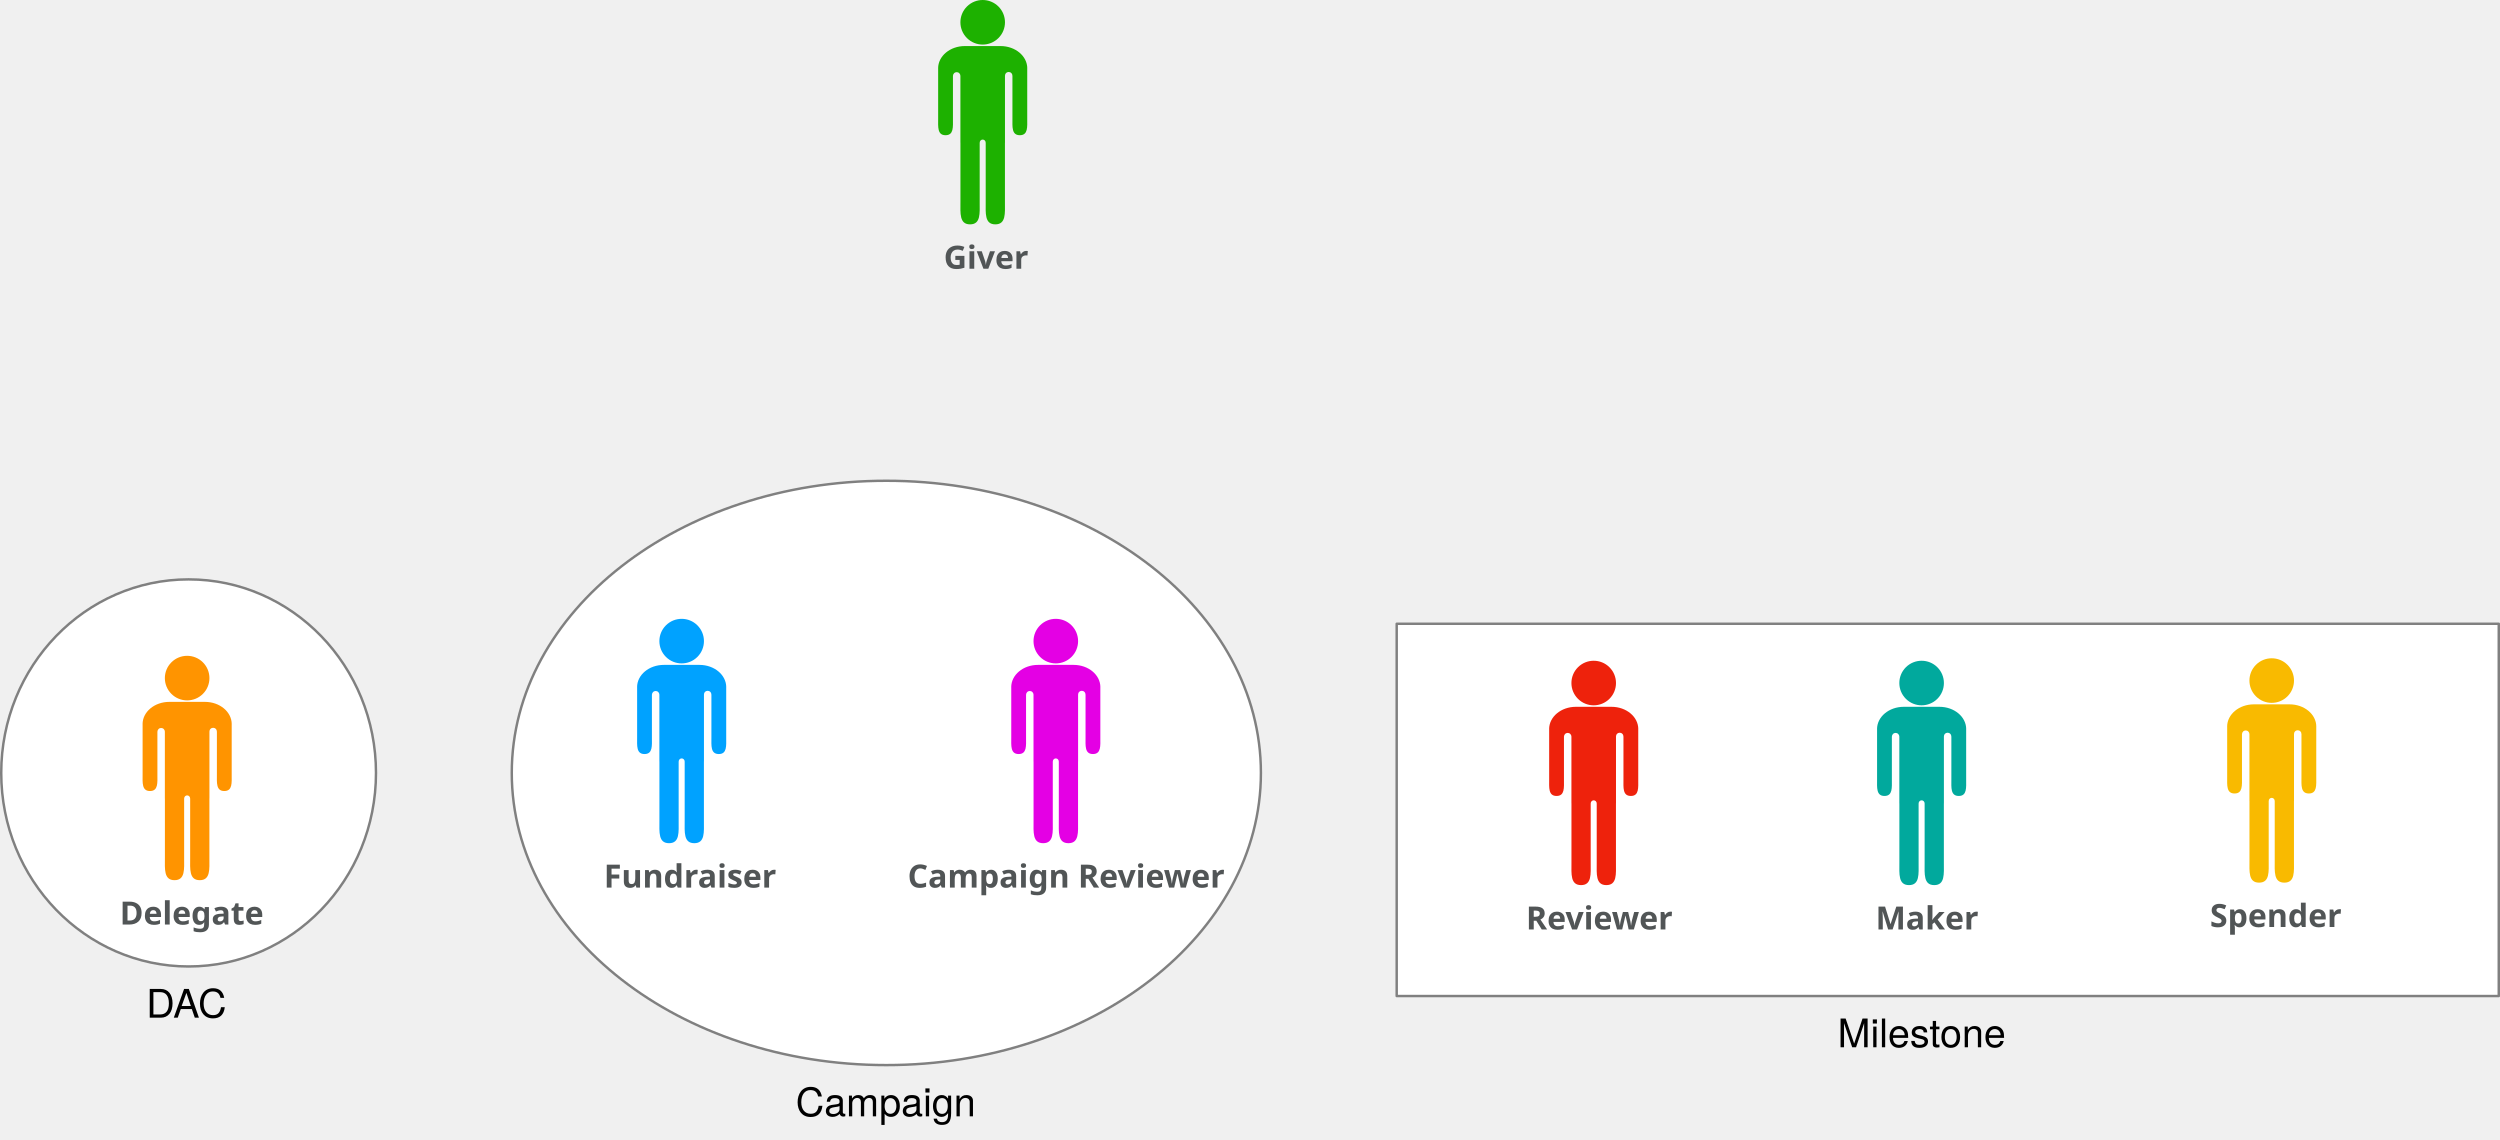
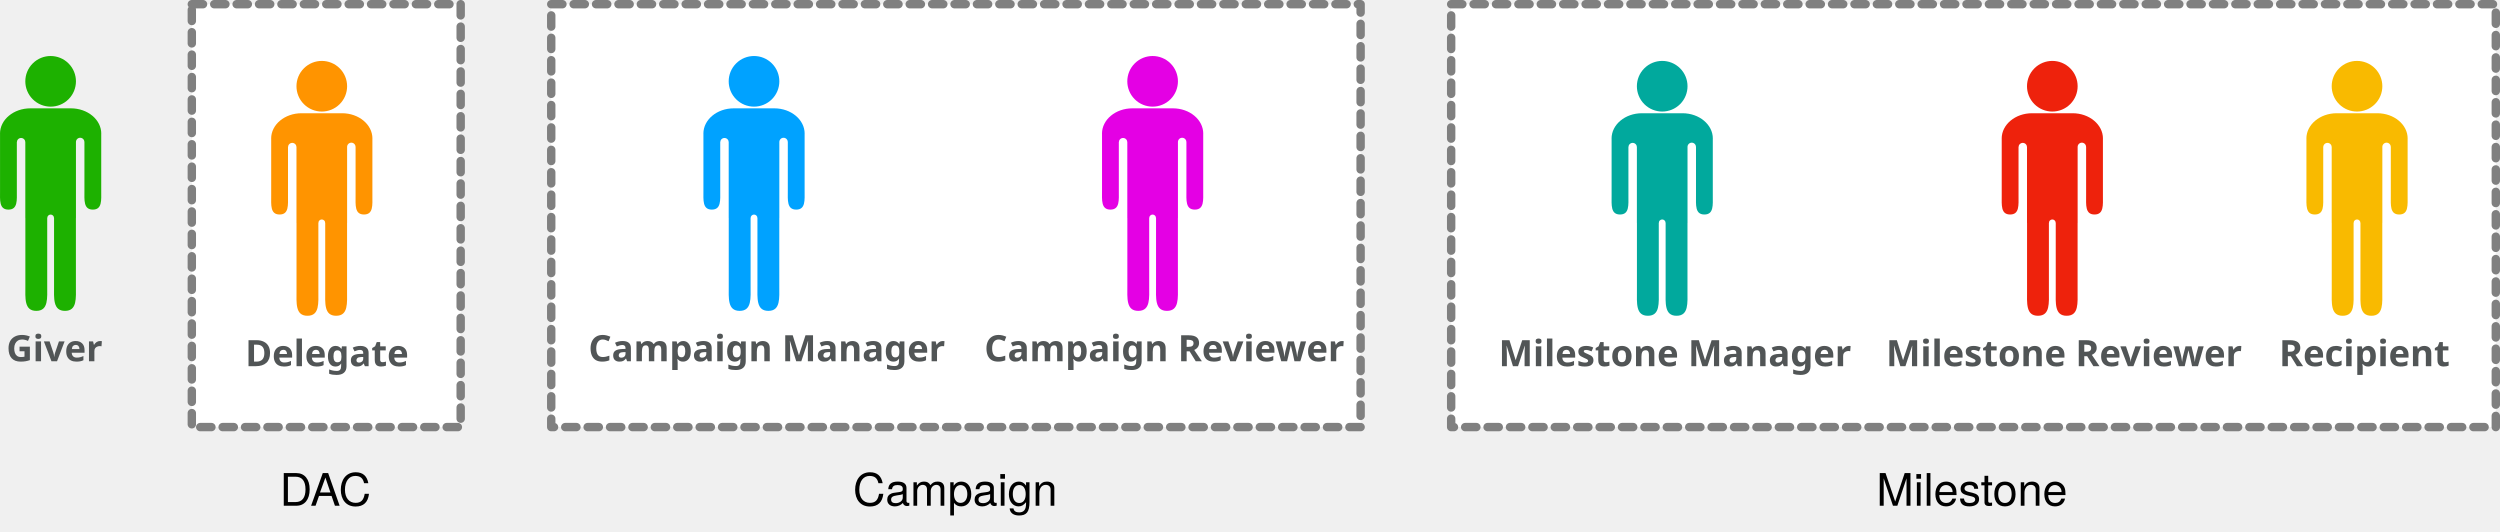
- <svg xmlns="http://www.w3.org/2000/svg" version="1.1" viewBox="629.5 601 1014 462" width="1014pt" height="462pt">
+ <svg xmlns="http://www.w3.org/2000/svg" version="1.1" viewBox="640.841 854.446 892.659 189.804" width="892.659pt" height="189.804pt">
  <defs>
    <font-face font-family="Avenir" font-size="13" panose-1="2 11 7 3 2 2 3 2 2 4" units-per-em="1000" underline-position="-75" underline-thickness="50" slope="0" x-height="480" cap-height="708" ascent="1e3" descent="-365.997" font-weight="bold">
      <font-face-src>
        <font-face-name name="Avenir-Heavy" />
      </font-face-src>
    </font-face>
    <font-face font-family="Helvetica Neue" font-size="16" panose-1="2 0 5 3 0 0 0 2 0 4" units-per-em="1000" underline-position="-100" underline-thickness="50" slope="0" x-height="517" cap-height="714" ascent="951.996" descent="-212.997" font-weight="500">
      <font-face-src>
        <font-face-name name="HelveticaNeue" />
      </font-face-src>
    </font-face>
  </defs>
  <g stroke="none" stroke-opacity="1" stroke-dasharray="none" fill="none" fill-opacity="1">
    <g>
-       <text transform="translate(1012.172 697)" fill="#515556">
+       <text transform="translate(643.0132 970.446)" fill="#515556">
        <tspan font-family="Avenir" font-size="13" font-weight="bold" fill="#515556" x=".12" y="13" textLength="32.76">Giver</tspan>
      </text>
-       <path d="M 1034.472 603.648 C 1030.941 600.117 1025.218 600.117 1021.687 603.648 C 1018.157 607.178 1018.157 612.902 1021.687 616.432 C 1025.218 619.962 1030.941 619.962 1034.472 616.432 C 1038.002 612.902 1038.002 607.178 1034.472 603.648 M 1037.12 631.735 C 1037.11 631.337 1037.257 630.936 1037.561 630.632 C 1038.149 630.044 1039.103 630.044 1039.691 630.632 C 1039.995 630.936 1040.142 631.337 1040.132 631.735 L 1040.145 631.735 L 1040.145 649.061 C 1040.145 652.451 1039.77 655.841 1043.146 655.841 C 1046.522 655.841 1046.147 652.451 1046.147 649.061 L 1046.147 628.722 L 1046.159 628.722 C 1046.159 623.729 1041.302 619.682 1035.311 619.682 L 1028.08 619.682 L 1020.848 619.682 C 1014.857 619.682 1010 623.729 1010 628.722 L 1010.012 628.722 L 1010.012 649.061 C 1010.012 652.451 1009.637 655.841 1013.013 655.841 C 1016.389 655.841 1016.014 652.451 1016.014 649.061 L 1016.014 631.735 L 1016.027 631.735 C 1016.036 631.362 1016.183 630.992 1016.468 630.707 C 1017.056 630.119 1018.01 630.119 1018.598 630.707 C 1018.883 630.992 1019.03 631.362 1019.039 631.735 L 1019.04 631.735 L 1019.04 631.771 C 1019.04 631.772 1019.04 631.773 1019.04 631.774 L 1019.04 658.854 L 1019.056 658.854 L 1019.056 682.96 C 1019.056 687.48 1018.568 692 1022.957 692 C 1027.346 692 1026.858 687.48 1026.858 682.96 L 1026.858 658.854 L 1026.875 658.854 C 1026.865 658.533 1026.982 658.209 1027.227 657.964 C 1027.698 657.494 1028.461 657.494 1028.932 657.964 C 1029.177 658.209 1029.294 658.533 1029.284 658.854 L 1029.301 658.854 L 1029.301 682.96 C 1029.301 687.48 1028.813 692 1033.202 692 C 1037.591 692 1037.103 687.48 1037.103 682.96 L 1037.103 658.854 L 1037.119 658.854 L 1037.119 631.735 Z" fill="#1db100" />
-       <ellipse cx="706" cy="914.5" rx="76" ry="78.5" fill="white" />
-       <ellipse cx="706" cy="914.5" rx="76" ry="78.5" stroke="gray" stroke-linecap="round" stroke-linejoin="round" stroke-width="1" />
-       <ellipse cx="989" cy="914.5" rx="151.925" ry="118.5" fill="white" />
-       <ellipse cx="989" cy="914.5" rx="151.925" ry="118.5" stroke="gray" stroke-linecap="round" stroke-linejoin="round" stroke-width="1" />
-       <rect x="1196" y="854" width="447" height="151" fill="white" />
-       <rect x="1196" y="854" width="447" height="151" stroke="gray" stroke-linecap="round" stroke-linejoin="round" stroke-width="1" />
-       <text transform="translate(874.0755 948)" fill="#515556">
-         <tspan font-family="Avenir" font-size="13" font-weight="bold" fill="#515556" x=".357" y="13" textLength="64.285">Fundraiser</tspan>
+       <path d="M 665.313 877.094 C 661.782 873.563 656.059 873.563 652.529 877.094 C 648.998 880.624 648.998 886.347 652.529 889.878 C 656.059 893.408 661.782 893.408 665.313 889.878 C 668.843 886.347 668.843 880.624 665.313 877.094 M 667.961 905.181 C 667.951 904.783 668.098 904.382 668.402 904.078 C 668.99 903.49 669.944 903.49 670.532 904.078 C 670.836 904.382 670.983 904.783 670.973 905.181 L 670.986 905.181 L 670.986 922.507 C 670.986 925.897 670.611 929.287 673.987 929.287 C 677.363 929.287 676.988 925.897 676.988 922.507 L 676.988 902.168 L 677 902.168 C 677 897.175 672.143 893.128 666.152 893.128 L 658.92 893.128 L 651.689 893.128 C 645.698 893.128 640.841 897.175 640.841 902.168 L 640.853 902.168 L 640.853 922.507 C 640.853 925.897 640.478 929.287 643.854 929.287 C 647.23 929.287 646.855 925.897 646.855 922.507 L 646.855 905.181 L 646.868 905.181 C 646.877 904.808 647.024 904.438 647.309 904.153 C 647.897 903.565 648.851 903.565 649.439 904.153 C 649.724 904.438 649.871 904.808 649.88 905.181 L 649.881 905.181 L 649.881 905.217 C 649.881 905.218 649.881 905.219 649.881 905.22 L 649.881 932.3 L 649.897 932.3 L 649.897 956.406 C 649.897 960.926 649.409 965.446 653.798 965.446 C 658.187 965.446 657.699 960.926 657.699 956.406 L 657.699 932.3 L 657.716 932.3 C 657.706 931.979 657.823 931.655 658.068 931.41 C 658.539 930.94 659.302 930.94 659.773 931.41 C 660.018 931.655 660.135 931.979 660.125 932.3 L 660.142 932.3 L 660.142 956.406 C 660.142 960.926 659.654 965.446 664.043 965.446 C 668.432 965.446 667.944 960.926 667.944 956.406 L 667.944 932.3 L 667.96 932.3 L 667.96 905.181 Z" fill="#1db100" />
+       <rect x="837.667" y="855.946" width="289" height="151" fill="white" />
+       <path d="M 837.667 855.946 L 1126.667 855.946 L 1126.667 1006.946 L 837.667 1006.946 Z" stroke="gray" stroke-linecap="round" stroke-linejoin="round" stroke-width="3" stroke-dasharray="4,4" />
+       <text transform="translate(850.6667 970.446)" fill="#515556">
+         <tspan font-family="Avenir" font-size="13" font-weight="bold" fill="#515556" x=".291" y="13" textLength="119.418">Campaign Manager</tspan>
      </text>
-       <path d="M 912.375 854.648 C 908.845 851.117 903.121 851.117 899.591 854.648 C 896.061 858.178 896.061 863.902 899.591 867.432 C 903.121 870.962 908.845 870.962 912.375 867.432 C 915.905 863.902 915.905 858.178 912.375 854.648 M 915.023 882.735 C 915.013 882.337 915.16 881.936 915.464 881.632 C 916.052 881.044 917.006 881.044 917.595 881.632 C 917.898 881.936 918.045 882.337 918.035 882.735 L 918.048 882.735 L 918.048 900.061 C 918.048 903.451 917.673 906.841 921.049 906.841 C 924.425 906.841 924.05 903.451 924.05 900.061 L 924.05 879.722 L 924.062 879.722 C 924.062 874.729 919.206 870.682 913.215 870.682 L 905.983 870.682 L 898.751 870.682 C 892.76 870.682 887.903 874.729 887.903 879.722 L 887.916 879.722 L 887.916 900.061 C 887.916 903.451 887.541 906.841 890.917 906.841 C 894.293 906.841 893.917 903.451 893.917 900.061 L 893.917 882.735 L 893.93 882.735 C 893.939 882.362 894.087 881.992 894.371 881.707 C 894.96 881.119 895.913 881.119 896.502 881.707 C 896.786 881.992 896.933 882.362 896.943 882.735 L 896.943 882.735 L 896.943 882.771 C 896.943 882.772 896.943 882.773 896.943 882.774 L 896.943 909.854 L 896.959 909.854 L 896.959 933.96 C 896.959 938.48 896.471 943 900.86 943 C 905.249 943 904.761 938.48 904.761 933.96 L 904.761 909.854 L 904.778 909.854 C 904.768 909.533 904.886 909.209 905.13 908.964 C 905.601 908.494 906.364 908.494 906.835 908.964 C 907.08 909.209 907.197 909.533 907.188 909.854 L 907.204 909.854 L 907.204 933.96 C 907.204 938.48 906.717 943 911.105 943 C 915.494 943 915.006 938.48 915.006 933.96 L 915.006 909.854 L 915.023 909.854 L 915.023 882.735 Z" fill="#00a2ff" />
-       <text transform="translate(678 963)" fill="#515556">
+       <path d="M 916.466 877.094 C 912.936 873.563 907.212 873.563 903.682 877.094 C 900.152 880.624 900.152 886.347 903.682 889.878 C 907.212 893.408 912.936 893.408 916.466 889.878 C 919.996 886.347 919.996 880.624 916.466 877.094 M 919.114 905.181 C 919.104 904.783 919.251 904.382 919.555 904.078 C 920.143 903.49 921.097 903.49 921.686 904.078 C 921.989 904.382 922.136 904.783 922.126 905.181 L 922.139 905.181 L 922.139 922.507 C 922.139 925.897 921.764 929.287 925.14 929.287 C 928.516 929.287 928.141 925.897 928.141 922.507 L 928.141 902.168 L 928.153 902.168 C 928.153 897.175 923.297 893.128 917.306 893.128 L 910.074 893.128 L 902.842 893.128 C 896.851 893.128 891.995 897.175 891.995 902.168 L 892.007 902.168 L 892.007 922.507 C 892.007 925.897 891.632 929.287 895.008 929.287 C 898.384 929.287 898.009 925.897 898.009 922.507 L 898.009 905.181 L 898.021 905.181 C 898.031 904.808 898.178 904.438 898.462 904.153 C 899.051 903.565 900.005 903.565 900.593 904.153 C 900.878 904.438 901.024 904.808 901.034 905.181 L 901.034 905.181 L 901.034 905.217 C 901.034 905.218 901.034 905.219 901.034 905.22 L 901.034 932.3 L 901.05 932.3 L 901.05 956.406 C 901.05 960.926 900.563 965.446 904.951 965.446 C 909.34 965.446 908.852 960.926 908.852 956.406 L 908.852 932.3 L 908.869 932.3 C 908.859 931.979 908.977 931.655 909.222 931.41 C 909.692 930.94 910.456 930.94 910.926 931.41 C 911.171 931.655 911.289 931.979 911.279 932.3 L 911.295 932.3 L 911.295 956.406 C 911.295 960.926 910.808 965.446 915.197 965.446 C 919.585 965.446 919.098 960.926 919.098 956.406 L 919.098 932.3 L 919.114 932.3 L 919.114 905.181 Z" fill="#00a2ff" />
+       <text transform="translate(991.9922 970.446)" fill="#515556">
+         <tspan font-family="Avenir" font-size="13" font-weight="bold" fill="#515556" x=".323" y="13" textLength="121.355">Campaign Reviewer</tspan>
+       </text>
+       <path d="M 1058.792 877.094 C 1055.261 873.563 1049.538 873.563 1046.007 877.094 C 1042.477 880.624 1042.477 886.347 1046.007 889.878 C 1049.538 893.408 1055.261 893.408 1058.792 889.878 C 1062.322 886.347 1062.322 880.624 1058.792 877.094 M 1061.44 905.181 C 1061.43 904.783 1061.577 904.382 1061.88 904.078 C 1062.469 903.49 1063.423 903.49 1064.011 904.078 C 1064.315 904.382 1064.462 904.783 1064.452 905.181 L 1064.465 905.181 L 1064.465 922.507 C 1064.465 925.897 1064.09 929.287 1067.466 929.287 C 1070.842 929.287 1070.466 925.897 1070.466 922.507 L 1070.466 902.168 L 1070.479 902.168 C 1070.479 897.175 1065.622 893.128 1059.631 893.128 L 1052.399 893.128 L 1045.168 893.128 C 1039.177 893.128 1034.32 897.175 1034.32 902.168 L 1034.332 902.168 L 1034.332 922.507 C 1034.332 925.897 1033.957 929.287 1037.333 929.287 C 1040.709 929.287 1040.334 925.897 1040.334 922.507 L 1040.334 905.181 L 1040.347 905.181 C 1040.356 904.808 1040.503 904.438 1040.788 904.153 C 1041.376 903.565 1042.33 903.565 1042.918 904.153 C 1043.203 904.438 1043.35 904.808 1043.359 905.181 L 1043.36 905.181 L 1043.36 905.217 C 1043.36 905.218 1043.36 905.219 1043.36 905.22 L 1043.36 932.3 L 1043.376 932.3 L 1043.376 956.406 C 1043.376 960.926 1042.888 965.446 1047.277 965.446 C 1051.666 965.446 1051.178 960.926 1051.178 956.406 L 1051.178 932.3 L 1051.195 932.3 C 1051.185 931.979 1051.302 931.655 1051.547 931.41 C 1052.018 930.94 1052.781 930.94 1053.252 931.41 C 1053.497 931.655 1053.614 931.979 1053.604 932.3 L 1053.621 932.3 L 1053.621 956.406 C 1053.621 960.926 1053.133 965.446 1057.522 965.446 C 1061.911 965.446 1061.423 960.926 1061.423 956.406 L 1061.423 932.3 L 1061.439 932.3 L 1061.439 905.181 Z" fill="#e400e4" />
+       <text transform="translate(945.1667 1020.026)" fill="black">
+         <tspan font-family="Helvetica Neue" font-size="16" font-weight="500" x=".248" y="15" textLength="73.504">Campaign</tspan>
+       </text>
+       <rect x="1159" y="855.946" width="373" height="151" fill="white" />
+       <path d="M 1159 855.946 L 1532 855.946 L 1532 1006.946 L 1159 1006.946 Z" stroke="gray" stroke-linecap="round" stroke-linejoin="round" stroke-width="3" stroke-dasharray="4,4" />
+       <text transform="translate(1314.243 972.196)" fill="#515556">
+         <tspan font-family="Avenir" font-size="13" font-weight="bold" fill="#515556" x=".051" y="13" textLength="119.899">Milestone Reviewer</tspan>
+       </text>
+       <path d="M 1380.043 878.844 C 1376.512 875.313 1370.789 875.313 1367.258 878.844 C 1363.728 882.374 1363.728 888.097 1367.258 891.628 C 1370.789 895.158 1376.512 895.158 1380.043 891.628 C 1383.573 888.097 1383.573 882.374 1380.043 878.844 M 1382.691 906.931 C 1382.681 906.533 1382.828 906.132 1383.131 905.828 C 1383.72 905.24 1384.674 905.24 1385.262 905.828 C 1385.566 906.132 1385.713 906.533 1385.703 906.931 L 1385.716 906.931 L 1385.716 924.257 C 1385.716 927.647 1385.341 931.037 1388.717 931.037 C 1392.093 931.037 1391.718 927.647 1391.718 924.257 L 1391.718 903.918 L 1391.73 903.918 C 1391.73 898.925 1386.873 894.878 1380.882 894.878 L 1373.65 894.878 L 1366.419 894.878 C 1360.428 894.878 1355.571 898.925 1355.571 903.918 L 1355.583 903.918 L 1355.583 924.257 C 1355.583 927.647 1355.208 931.037 1358.584 931.037 C 1361.96 931.037 1361.585 927.647 1361.585 924.257 L 1361.585 906.931 L 1361.598 906.931 C 1361.607 906.558 1361.754 906.188 1362.039 905.903 C 1362.627 905.315 1363.581 905.315 1364.169 905.903 C 1364.454 906.188 1364.601 906.558 1364.61 906.931 L 1364.611 906.931 L 1364.611 906.967 C 1364.611 906.968 1364.611 906.969 1364.611 906.97 L 1364.611 934.05 L 1364.627 934.05 L 1364.627 958.156 C 1364.627 962.676 1364.139 967.196 1368.528 967.196 C 1372.917 967.196 1372.429 962.676 1372.429 958.156 L 1372.429 934.05 L 1372.446 934.05 C 1372.436 933.729 1372.553 933.405 1372.798 933.16 C 1373.269 932.69 1374.032 932.69 1374.503 933.16 C 1374.748 933.405 1374.865 933.729 1374.855 934.05 L 1374.872 934.05 L 1374.872 958.156 C 1374.872 962.676 1374.384 967.196 1378.773 967.196 C 1383.162 967.196 1382.674 962.676 1382.674 958.156 L 1382.674 934.05 L 1382.69 934.05 L 1382.69 906.931 Z" fill="#ee220c" />
+       <text transform="translate(1175.946 972.196)" fill="#515556">
+         <tspan font-family="Avenir" font-size="13" font-weight="bold" fill="#515556" x=".019" y="13" textLength="117.962">Milestone Manager</tspan>
+       </text>
+       <path d="M 1240.745 878.844 C 1237.215 875.313 1231.491 875.313 1227.961 878.844 C 1224.431 882.374 1224.431 888.097 1227.961 891.628 C 1231.491 895.158 1237.215 895.158 1240.745 891.628 C 1244.275 888.097 1244.275 882.374 1240.745 878.844 M 1243.393 906.931 C 1243.383 906.533 1243.531 906.132 1243.834 905.828 C 1244.423 905.24 1245.377 905.24 1245.965 905.828 C 1246.269 906.132 1246.416 906.533 1246.406 906.931 L 1246.419 906.931 L 1246.419 924.257 C 1246.419 927.647 1246.043 931.037 1249.419 931.037 C 1252.795 931.037 1252.42 927.647 1252.42 924.257 L 1252.42 903.918 L 1252.433 903.918 C 1252.433 898.925 1247.576 894.878 1241.585 894.878 L 1234.353 894.878 L 1227.121 894.878 C 1221.13 894.878 1216.274 898.925 1216.274 903.918 L 1216.286 903.918 L 1216.286 924.257 C 1216.286 927.647 1215.911 931.037 1219.287 931.037 C 1222.663 931.037 1222.288 927.647 1222.288 924.257 L 1222.288 906.931 L 1222.301 906.931 C 1222.31 906.558 1222.457 906.188 1222.742 905.903 C 1223.33 905.315 1224.284 905.315 1224.872 905.903 C 1225.157 906.188 1225.304 906.558 1225.313 906.931 L 1225.313 906.931 L 1225.313 906.967 C 1225.313 906.968 1225.313 906.969 1225.313 906.97 L 1225.313 934.05 L 1225.33 934.05 L 1225.33 958.156 C 1225.33 962.676 1224.842 967.196 1229.231 967.196 C 1233.619 967.196 1233.132 962.676 1233.132 958.156 L 1233.132 934.05 L 1233.149 934.05 C 1233.139 933.729 1233.256 933.405 1233.501 933.16 C 1233.972 932.69 1234.735 932.69 1235.206 933.16 C 1235.45 933.405 1235.568 933.729 1235.558 934.05 L 1235.575 934.05 L 1235.575 958.156 C 1235.575 962.676 1235.087 967.196 1239.476 967.196 C 1243.864 967.196 1243.377 962.676 1243.377 958.156 L 1243.377 934.05 L 1243.393 934.05 L 1243.393 906.931 Z" fill="#01a99d" />
+       <text transform="translate(1454.541 972.196)" fill="#515556">
+         <tspan font-family="Avenir" font-size="13" font-weight="bold" fill="#515556" x=".075" y="13" textLength="56.849">Recipient</tspan>
+       </text>
+       <path d="M 1488.84 878.844 C 1485.31 875.313 1479.586 875.313 1476.056 878.844 C 1472.525 882.374 1472.525 888.097 1476.056 891.628 C 1479.586 895.158 1485.31 895.158 1488.84 891.628 C 1492.37 888.097 1492.37 882.374 1488.84 878.844 M 1491.488 906.931 C 1491.478 906.533 1491.625 906.132 1491.929 905.828 C 1492.517 905.24 1493.471 905.24 1494.06 905.828 C 1494.363 906.132 1494.51 906.533 1494.5 906.931 L 1494.513 906.931 L 1494.513 924.257 C 1494.513 927.647 1494.138 931.037 1497.514 931.037 C 1500.89 931.037 1500.515 927.647 1500.515 924.257 L 1500.515 903.918 L 1500.527 903.918 C 1500.527 898.925 1495.671 894.878 1489.68 894.878 L 1482.448 894.878 L 1475.216 894.878 C 1469.225 894.878 1464.368 898.925 1464.368 903.918 L 1464.381 903.918 L 1464.381 924.257 C 1464.381 927.647 1464.006 931.037 1467.382 931.037 C 1470.757 931.037 1470.382 927.647 1470.382 924.257 L 1470.382 906.931 L 1470.395 906.931 C 1470.405 906.558 1470.552 906.188 1470.836 905.903 C 1471.425 905.315 1472.378 905.315 1472.967 905.903 C 1473.251 906.188 1473.398 906.558 1473.408 906.931 L 1473.408 906.931 L 1473.408 906.967 C 1473.408 906.968 1473.408 906.969 1473.408 906.97 L 1473.408 934.05 L 1473.424 934.05 L 1473.424 958.156 C 1473.424 962.676 1472.937 967.196 1477.325 967.196 C 1481.714 967.196 1481.226 962.676 1481.226 958.156 L 1481.226 934.05 L 1481.243 934.05 C 1481.233 933.729 1481.351 933.405 1481.596 933.16 C 1482.066 932.69 1482.829 932.69 1483.3 933.16 C 1483.545 933.405 1483.662 933.729 1483.652 934.05 L 1483.669 934.05 L 1483.669 958.156 C 1483.669 962.676 1483.182 967.196 1487.57 967.196 C 1491.959 967.196 1491.471 962.676 1491.471 958.156 L 1491.471 934.05 L 1491.488 934.05 L 1491.488 906.931 Z" fill="#f9ba00" />
+       <text transform="translate(1310.5 1020.026)" fill="black">
+         <tspan font-family="Helvetica Neue" font-size="16" font-weight="500" x=".328" y="15" textLength="69.344">Milestone</tspan>
+       </text>
+       <rect x="709.333" y="855.946" width="96" height="151" fill="white" />
+       <path d="M 709.333 855.946 L 805.333 855.946 L 805.333 1006.946 L 709.333 1006.946 Z" stroke="gray" stroke-linecap="round" stroke-linejoin="round" stroke-width="3" stroke-dasharray="4,4" />
+       <text transform="translate(728.3333 972.196)" fill="#515556">
        <tspan font-family="Avenir" font-size="13" font-weight="bold" fill="#515556" x=".07" y="13" textLength="55.861">Delegate</tspan>
      </text>
-       <path d="M 711.799 869.648 C 708.269 866.117 702.545 866.117 699.015 869.648 C 695.485 873.178 695.485 878.902 699.015 882.432 C 702.545 885.962 708.269 885.962 711.799 882.432 C 715.33 878.902 715.33 873.178 711.799 869.648 M 714.447 897.735 C 714.438 897.337 714.585 896.936 714.888 896.632 C 715.477 896.044 716.431 896.044 717.019 896.632 C 717.323 896.936 717.47 897.337 717.46 897.735 L 717.473 897.735 L 717.473 915.061 C 717.473 918.451 717.098 921.841 720.473 921.841 C 723.85 921.841 723.474 918.451 723.474 915.061 L 723.474 894.722 L 723.487 894.722 C 723.487 889.729 718.63 885.682 712.639 885.682 L 705.407 885.682 L 698.176 885.682 C 692.184 885.682 687.328 889.729 687.328 894.722 L 687.34 894.722 L 687.34 915.061 C 687.34 918.451 686.965 921.841 690.341 921.841 C 693.717 921.841 693.342 918.451 693.342 915.061 L 693.342 897.735 L 693.355 897.735 C 693.364 897.362 693.511 896.992 693.796 896.707 C 694.384 896.119 695.338 896.119 695.926 896.707 C 696.211 896.992 696.358 897.362 696.367 897.735 L 696.368 897.735 L 696.368 897.771 C 696.368 897.772 696.368 897.773 696.368 897.774 L 696.368 924.854 L 696.384 924.854 L 696.384 948.96 C 696.384 953.48 695.896 958 700.285 958 C 704.673 958 704.186 953.48 704.186 948.96 L 704.186 924.854 L 704.203 924.854 C 704.193 924.533 704.31 924.209 704.555 923.964 C 705.026 923.494 705.789 923.494 706.26 923.964 C 706.505 924.209 706.622 924.533 706.612 924.854 L 706.629 924.854 L 706.629 948.96 C 706.629 953.48 706.141 958 710.53 958 C 714.918 958 714.431 953.48 714.431 948.96 L 714.431 924.854 L 714.447 924.854 L 714.447 897.735 Z" fill="#ff9400" />
-       <text transform="translate(997.3255 948)" fill="#515556">
-         <tspan font-family="Avenir" font-size="13" font-weight="bold" fill="#515556" x=".323" y="13" textLength="121.355">Campaign Reviewer</tspan>
-       </text>
-       <path d="M 1064.125 854.648 C 1060.595 851.117 1054.871 851.117 1051.341 854.648 C 1047.811 858.178 1047.811 863.902 1051.341 867.432 C 1054.871 870.962 1060.595 870.962 1064.125 867.432 C 1067.655 863.902 1067.655 858.178 1064.125 854.648 M 1066.773 882.735 C 1066.763 882.337 1066.91 881.936 1067.214 881.632 C 1067.802 881.044 1068.756 881.044 1069.344 881.632 C 1069.648 881.936 1069.795 882.337 1069.785 882.735 L 1069.798 882.735 L 1069.798 900.061 C 1069.798 903.451 1069.423 906.841 1072.799 906.841 C 1076.175 906.841 1075.8 903.451 1075.8 900.061 L 1075.8 879.722 L 1075.812 879.722 C 1075.812 874.729 1070.956 870.682 1064.965 870.682 L 1057.733 870.682 L 1050.501 870.682 C 1044.51 870.682 1039.653 874.729 1039.653 879.722 L 1039.666 879.722 L 1039.666 900.061 C 1039.666 903.451 1039.291 906.841 1042.667 906.841 C 1046.043 906.841 1045.667 903.451 1045.667 900.061 L 1045.667 882.735 L 1045.68 882.735 C 1045.689 882.362 1045.836 881.992 1046.121 881.707 C 1046.709 881.119 1047.663 881.119 1048.252 881.707 C 1048.536 881.992 1048.683 882.362 1048.693 882.735 L 1048.693 882.735 L 1048.693 882.771 C 1048.693 882.772 1048.693 882.773 1048.693 882.774 L 1048.693 909.854 L 1048.709 909.854 L 1048.709 933.96 C 1048.709 938.48 1048.222 943 1052.61 943 C 1056.999 943 1056.511 938.48 1056.511 933.96 L 1056.511 909.854 L 1056.528 909.854 C 1056.518 909.533 1056.636 909.209 1056.88 908.964 C 1057.351 908.494 1058.114 908.494 1058.585 908.964 C 1058.83 909.209 1058.947 909.533 1058.938 909.854 L 1058.954 909.854 L 1058.954 933.96 C 1058.954 938.48 1058.467 943 1062.855 943 C 1067.244 943 1066.756 938.48 1066.756 933.96 L 1066.756 909.854 L 1066.773 909.854 L 1066.773 882.735 Z" fill="#e400e4" />
-       <text transform="translate(1248 965)" fill="#515556">
-         <tspan font-family="Avenir" font-size="13" font-weight="bold" fill="#515556" x=".446" y="13" textLength="56.108">Reviewer</tspan>
-       </text>
-       <path d="M 1282.299 871.648 C 1278.769 868.117 1273.045 868.117 1269.515 871.648 C 1265.985 875.178 1265.985 880.902 1269.515 884.432 C 1273.045 887.962 1278.769 887.962 1282.299 884.432 C 1285.83 880.902 1285.83 875.178 1282.299 871.648 M 1284.947 899.735 C 1284.938 899.337 1285.084 898.936 1285.388 898.632 C 1285.977 898.044 1286.931 898.044 1287.519 898.632 C 1287.823 898.936 1287.97 899.337 1287.96 899.735 L 1287.973 899.735 L 1287.973 917.061 C 1287.973 920.451 1287.598 923.841 1290.974 923.841 C 1294.35 923.841 1293.974 920.451 1293.974 917.061 L 1293.974 896.722 L 1293.987 896.722 C 1293.987 891.729 1289.13 887.682 1283.139 887.682 L 1275.907 887.682 L 1268.676 887.682 C 1262.685 887.682 1257.828 891.729 1257.828 896.722 L 1257.84 896.722 L 1257.84 917.061 C 1257.84 920.451 1257.465 923.841 1260.841 923.841 C 1264.217 923.841 1263.842 920.451 1263.842 917.061 L 1263.842 899.735 L 1263.855 899.735 C 1263.864 899.362 1264.011 898.992 1264.296 898.707 C 1264.884 898.119 1265.838 898.119 1266.426 898.707 C 1266.711 898.992 1266.858 899.362 1266.867 899.735 L 1266.868 899.735 L 1266.868 899.771 C 1266.868 899.772 1266.868 899.773 1266.868 899.774 L 1266.868 926.854 L 1266.884 926.854 L 1266.884 950.96 C 1266.884 955.48 1266.396 960 1270.785 960 C 1275.174 960 1274.686 955.48 1274.686 950.96 L 1274.686 926.854 L 1274.703 926.854 C 1274.693 926.533 1274.81 926.209 1275.055 925.964 C 1275.526 925.494 1276.289 925.494 1276.76 925.964 C 1277.005 926.209 1277.122 926.533 1277.112 926.854 L 1277.129 926.854 L 1277.129 950.96 C 1277.129 955.48 1276.641 960 1281.03 960 C 1285.418 960 1284.931 955.48 1284.931 950.96 L 1284.931 926.854 L 1284.947 926.854 L 1284.947 899.735 Z" fill="#ee220c" />
-       <text transform="translate(1390 965)" fill="#515556">
-         <tspan font-family="Avenir" font-size="13" font-weight="bold" fill="#515556" x=".24" y="13" textLength="38.519">Maker</tspan>
-       </text>
-       <path d="M 1415.299 871.648 C 1411.769 868.117 1406.045 868.117 1402.515 871.648 C 1398.985 875.178 1398.985 880.902 1402.515 884.432 C 1406.045 887.962 1411.769 887.962 1415.299 884.432 C 1418.83 880.902 1418.83 875.178 1415.299 871.648 M 1417.947 899.735 C 1417.938 899.337 1418.084 898.936 1418.388 898.632 C 1418.977 898.044 1419.931 898.044 1420.519 898.632 C 1420.823 898.936 1420.97 899.337 1420.96 899.735 L 1420.973 899.735 L 1420.973 917.061 C 1420.973 920.451 1420.598 923.841 1423.974 923.841 C 1427.35 923.841 1426.974 920.451 1426.974 917.061 L 1426.974 896.722 L 1426.987 896.722 C 1426.987 891.729 1422.13 887.682 1416.139 887.682 L 1408.907 887.682 L 1401.676 887.682 C 1395.685 887.682 1390.828 891.729 1390.828 896.722 L 1390.84 896.722 L 1390.84 917.061 C 1390.84 920.451 1390.465 923.841 1393.841 923.841 C 1397.217 923.841 1396.842 920.451 1396.842 917.061 L 1396.842 899.735 L 1396.855 899.735 C 1396.864 899.362 1397.011 898.992 1397.296 898.707 C 1397.884 898.119 1398.838 898.119 1399.426 898.707 C 1399.711 898.992 1399.858 899.362 1399.867 899.735 L 1399.868 899.735 L 1399.868 899.771 C 1399.868 899.772 1399.868 899.773 1399.868 899.774 L 1399.868 926.854 L 1399.884 926.854 L 1399.884 950.96 C 1399.884 955.48 1399.396 960 1403.785 960 C 1408.174 960 1407.686 955.48 1407.686 950.96 L 1407.686 926.854 L 1407.703 926.854 C 1407.693 926.533 1407.81 926.209 1408.055 925.964 C 1408.526 925.494 1409.289 925.494 1409.76 925.964 C 1410.005 926.209 1410.122 926.533 1410.112 926.854 L 1410.129 926.854 L 1410.129 950.96 C 1410.129 955.48 1409.641 960 1414.03 960 C 1418.418 960 1417.931 955.48 1417.931 950.96 L 1417.931 926.854 L 1417.947 926.854 L 1417.947 899.735 Z" fill="#01a99d" />
-       <text transform="translate(1525.5 964)" fill="#515556">
-         <tspan font-family="Avenir" font-size="13" font-weight="bold" fill="#515556" x=".357" y="13" textLength="51.285">Spender</tspan>
-       </text>
-       <path d="M 1557.299 870.648 C 1553.769 867.117 1548.045 867.117 1544.515 870.648 C 1540.985 874.178 1540.985 879.902 1544.515 883.432 C 1548.045 886.962 1553.769 886.962 1557.299 883.432 C 1560.83 879.902 1560.83 874.178 1557.299 870.648 M 1559.947 898.735 C 1559.938 898.337 1560.084 897.936 1560.388 897.632 C 1560.977 897.044 1561.931 897.044 1562.519 897.632 C 1562.823 897.936 1562.97 898.337 1562.96 898.735 L 1562.973 898.735 L 1562.973 916.061 C 1562.973 919.451 1562.598 922.841 1565.974 922.841 C 1569.35 922.841 1568.974 919.451 1568.974 916.061 L 1568.974 895.722 L 1568.987 895.722 C 1568.987 890.729 1564.13 886.682 1558.139 886.682 L 1550.907 886.682 L 1543.676 886.682 C 1537.685 886.682 1532.828 890.729 1532.828 895.722 L 1532.84 895.722 L 1532.84 916.061 C 1532.84 919.451 1532.465 922.841 1535.841 922.841 C 1539.217 922.841 1538.842 919.451 1538.842 916.061 L 1538.842 898.735 L 1538.855 898.735 C 1538.864 898.362 1539.011 897.992 1539.296 897.707 C 1539.884 897.119 1540.838 897.119 1541.426 897.707 C 1541.711 897.992 1541.858 898.362 1541.867 898.735 L 1541.868 898.735 L 1541.868 898.771 C 1541.868 898.772 1541.868 898.773 1541.868 898.774 L 1541.868 925.854 L 1541.884 925.854 L 1541.884 949.96 C 1541.884 954.48 1541.396 959 1545.785 959 C 1550.174 959 1549.686 954.48 1549.686 949.96 L 1549.686 925.854 L 1549.703 925.854 C 1549.693 925.533 1549.81 925.209 1550.055 924.964 C 1550.526 924.494 1551.289 924.494 1551.76 924.964 C 1552.005 925.209 1552.122 925.533 1552.112 925.854 L 1552.129 925.854 L 1552.129 949.96 C 1552.129 954.48 1551.641 959 1556.03 959 C 1560.418 959 1559.931 954.48 1559.931 949.96 L 1559.931 925.854 L 1559.947 925.854 L 1559.947 898.735 Z" fill="#f9ba00" />
-       <text transform="translate(952 1038.776)" fill="black">
-         <tspan font-family="Helvetica Neue" font-size="16" font-weight="500" x=".248" y="15" textLength="73.504">Campaign</tspan>
-       </text>
-       <text transform="translate(1374.5 1010.776)" fill="black">
-         <tspan font-family="Helvetica Neue" font-size="16" font-weight="500" x=".328" y="15" textLength="69.344">Milestone</tspan>
-       </text>
-       <text transform="translate(688.4073 998.776)" fill="black">
+       <path d="M 762.133 878.844 C 758.602 875.313 752.879 875.313 749.349 878.844 C 745.818 882.374 745.818 888.097 749.349 891.628 C 752.879 895.158 758.602 895.158 762.133 891.628 C 765.663 888.097 765.663 882.374 762.133 878.844 M 764.781 906.931 C 764.771 906.533 764.918 906.132 765.222 905.828 C 765.81 905.24 766.764 905.24 767.352 905.828 C 767.656 906.132 767.803 906.533 767.793 906.931 L 767.806 906.931 L 767.806 924.257 C 767.806 927.647 767.431 931.037 770.807 931.037 C 774.183 931.037 773.808 927.647 773.808 924.257 L 773.808 903.918 L 773.82 903.918 C 773.82 898.925 768.963 894.878 762.972 894.878 L 755.741 894.878 L 748.509 894.878 C 742.518 894.878 737.661 898.925 737.661 903.918 L 737.674 903.918 L 737.674 924.257 C 737.674 927.647 737.298 931.037 740.674 931.037 C 744.05 931.037 743.675 927.647 743.675 924.257 L 743.675 906.931 L 743.688 906.931 C 743.697 906.558 743.844 906.188 744.129 905.903 C 744.717 905.315 745.671 905.315 746.26 905.903 C 746.544 906.188 746.691 906.558 746.7 906.931 L 746.701 906.931 L 746.701 906.967 C 746.701 906.968 746.701 906.969 746.701 906.97 L 746.701 934.05 L 746.717 934.05 L 746.717 958.156 C 746.717 962.676 746.229 967.196 750.618 967.196 C 755.007 967.196 754.519 962.676 754.519 958.156 L 754.519 934.05 L 754.536 934.05 C 754.526 933.729 754.643 933.405 754.888 933.16 C 755.359 932.69 756.122 932.69 756.593 933.16 C 756.838 933.405 756.955 933.729 756.945 934.05 L 756.962 934.05 L 756.962 958.156 C 756.962 962.676 756.474 967.196 760.863 967.196 C 765.252 967.196 764.764 962.676 764.764 958.156 L 764.764 934.05 L 764.78 934.05 L 764.78 906.931 Z" fill="#ff9400" />
+       <text transform="translate(740.3333 1020.026)" fill="black">
        <tspan font-family="Helvetica Neue" font-size="16" font-weight="500" x=".408" y="15" textLength="33.184">DAC</tspan>
      </text>
    </g>
  </g>
</svg>
